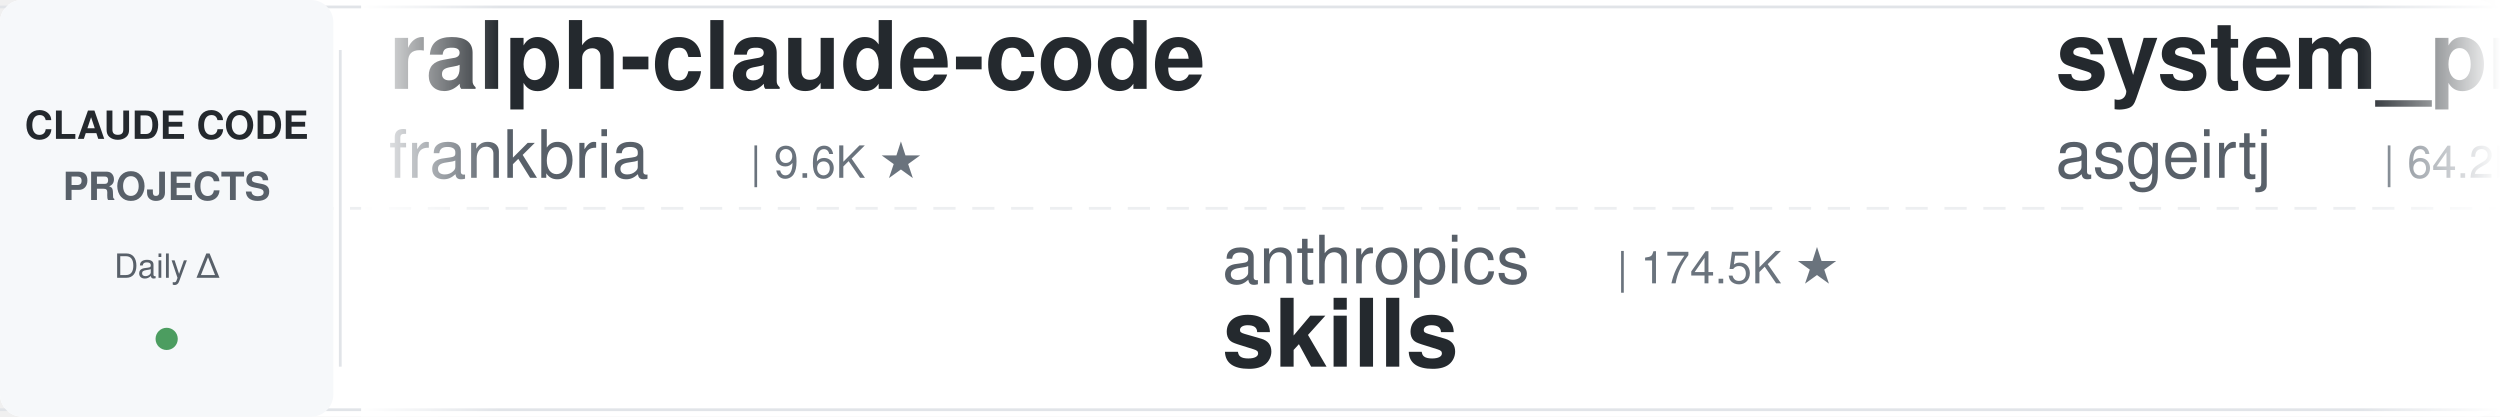
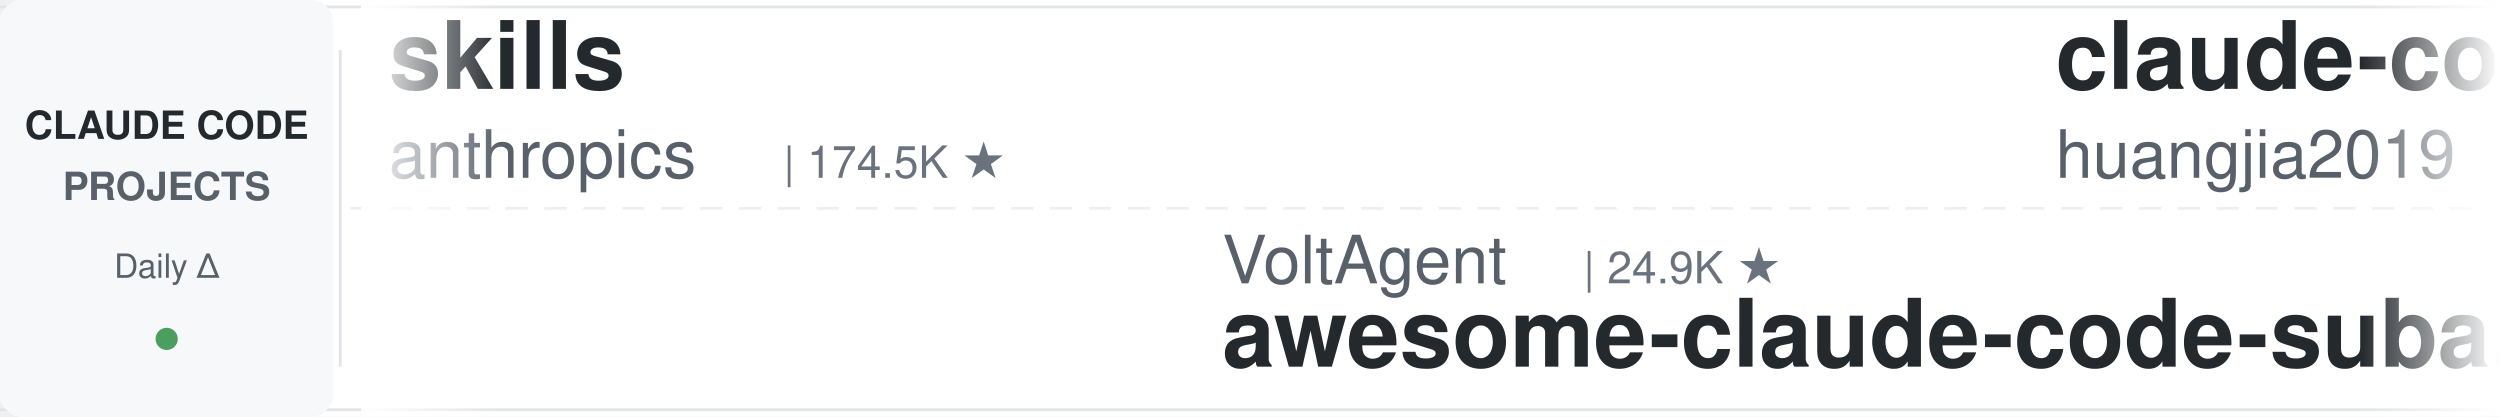
<svg xmlns="http://www.w3.org/2000/svg" width="900" height="150">
  <defs>
    <linearGradient id="leftFade" x1="0%" y1="0%" x2="100%" y2="0%">
      <stop offset="0%" style="stop-color:#ffffff;stop-opacity:1" />
      <stop offset="100%" style="stop-color:#ffffff;stop-opacity:0" />
    </linearGradient>
    <linearGradient id="rightFade" x1="0%" y1="0%" x2="100%" y2="0%">
      <stop offset="0%" style="stop-color:#ffffff;stop-opacity:0" />
      <stop offset="100%" style="stop-color:#ffffff;stop-opacity:1" />
    </linearGradient>
  </defs>
  <rect width="900" height="150" fill="#ffffff" rx="8" />
  <rect x="0" y="2" width="900" height="1" fill="#e1e4e8" />
  <rect x="0" y="147" width="900" height="1" fill="#e1e4e8" />
  <line x1="0" y1="75" x2="900" y2="75" stroke="#e1e4e8" stroke-width="1" stroke-dasharray="8 6" opacity="0.6" />
  <rect x="0" y="0" width="120" height="150" fill="#f6f8fa" rx="8" />
  <text x="60" y="50" font-family="-apple-system, BlinkMacSystemFont, 'Segoe UI', Helvetica, Arial, sans-serif" font-size="14" font-weight="600" fill="#24292e" text-anchor="middle">CLAUDE CODE</text>
  <text x="60" y="72" font-family="-apple-system, BlinkMacSystemFont, 'Segoe UI', Helvetica, Arial, sans-serif" font-size="14" font-weight="600" fill="#586069" text-anchor="middle">PROJECTS</text>
  <text x="60" y="100" font-family="-apple-system, BlinkMacSystemFont, 'Segoe UI', Helvetica, Arial, sans-serif" font-size="12" font-weight="500" fill="#586069" text-anchor="middle">Daily Δ</text>
  <circle cx="60" cy="122" r="4" fill="#22863a" opacity="0.8" />
  <rect x="122" y="18" width="1" height="114" fill="#e1e4e8" />
  <clipPath id="tickerClip">
    <rect x="130" y="0" width="770" height="150" />
  </clipPath>
  <g clip-path="url(#tickerClip)">
    <g id="tickerItems">
      <animateTransform attributeName="transform" attributeType="XML" type="translate" from="0 0" to="-3000 0" dur="54s" repeatCount="indefinite" />
      <g transform="translate(0, 0)">
-         <text x="140" y="32" font-family="-apple-system, BlinkMacSystemFont, 'Segoe UI', Helvetica, Arial, sans-serif" font-size="34" font-weight="600" fill="#24292e">ralph-claude-code</text>
-         <text x="140" y="64" font-family="-apple-system, BlinkMacSystemFont, 'Segoe UI', Helvetica, Arial, sans-serif" font-size="24" font-weight="400" fill="#586069">frankbria</text>
-         <text x="270" y="64" font-family="-apple-system, BlinkMacSystemFont, 'Segoe UI', Helvetica, Arial, sans-serif" font-size="16" font-weight="500" fill="#6a737d">| 9.6K ★</text>
+         <text x="140" y="32" font-family="-apple-system, BlinkMacSystemFont, 'Segoe UI', Helvetica, Arial, sans-serif" font-size="34" font-weight="600" fill="#24292e">skills</text>
+         <text x="140" y="64" font-family="-apple-system, BlinkMacSystemFont, 'Segoe UI', Helvetica, Arial, sans-serif" font-size="24" font-weight="400" fill="#586069">anthropics</text>
+         <text x="282" y="64" font-family="-apple-system, BlinkMacSystemFont, 'Segoe UI', Helvetica, Arial, sans-serif" font-size="16" font-weight="500" fill="#6a737d">| 174.5K ★</text>
      </g>
      <g transform="translate(300, 0)">
-         <text x="140" y="102" font-family="-apple-system, BlinkMacSystemFont, 'Segoe UI', Helvetica, Arial, sans-serif" font-size="24" font-weight="400" fill="#586069">anthropics</text>
-         <text x="282" y="102" font-family="-apple-system, BlinkMacSystemFont, 'Segoe UI', Helvetica, Arial, sans-serif" font-size="16" font-weight="500" fill="#6a737d">| 174.5K ★</text>
-         <text x="140" y="132" font-family="-apple-system, BlinkMacSystemFont, 'Segoe UI', Helvetica, Arial, sans-serif" font-size="34" font-weight="600" fill="#24292e">skills</text>
+         <text x="140" y="102" font-family="-apple-system, BlinkMacSystemFont, 'Segoe UI', Helvetica, Arial, sans-serif" font-size="24" font-weight="400" fill="#586069">VoltAgent</text>
+         <text x="270" y="102" font-family="-apple-system, BlinkMacSystemFont, 'Segoe UI', Helvetica, Arial, sans-serif" font-size="16" font-weight="500" fill="#6a737d">| 24.9K ★</text>
+         <text x="140" y="132" font-family="-apple-system, BlinkMacSystemFont, 'Segoe UI', Helvetica, Arial, sans-serif" font-size="34" font-weight="600" fill="#24292e">awesome-claude-code-suba...</text>
      </g>
      <g transform="translate(600, 0)">
-         <text x="140" y="32" font-family="-apple-system, BlinkMacSystemFont, 'Segoe UI', Helvetica, Arial, sans-serif" font-size="34" font-weight="600" fill="#24292e">system_prompts_leaks</text>
-         <text x="140" y="64" font-family="-apple-system, BlinkMacSystemFont, 'Segoe UI', Helvetica, Arial, sans-serif" font-size="24" font-weight="400" fill="#586069">asgeirtj</text>
-         <text x="258" y="64" font-family="-apple-system, BlinkMacSystemFont, 'Segoe UI', Helvetica, Arial, sans-serif" font-size="16" font-weight="500" fill="#6a737d">| 64.2K ★</text>
+         <text x="140" y="32" font-family="-apple-system, BlinkMacSystemFont, 'Segoe UI', Helvetica, Arial, sans-serif" font-size="34" font-weight="600" fill="#24292e">claude-code-engineering</text>
+         <text x="140" y="64" font-family="-apple-system, BlinkMacSystemFont, 'Segoe UI', Helvetica, Arial, sans-serif" font-size="24" font-weight="400" fill="#586069">huangjia2019</text>
+         <text x="306" y="64" font-family="-apple-system, BlinkMacSystemFont, 'Segoe UI', Helvetica, Arial, sans-serif" font-size="16" font-weight="500" fill="#6a737d">| 1.1K ★</text>
      </g>
      <g transform="translate(900, 0)">
-         <text x="140" y="102" font-family="-apple-system, BlinkMacSystemFont, 'Segoe UI', Helvetica, Arial, sans-serif" font-size="24" font-weight="400" fill="#586069">https-deeplearning-ai</text>
-         <text x="414" y="102" font-family="-apple-system, BlinkMacSystemFont, 'Segoe UI', Helvetica, Arial, sans-serif" font-size="16" font-weight="500" fill="#6a737d">| 545 ★</text>
-         <text x="140" y="132" font-family="-apple-system, BlinkMacSystemFont, 'Segoe UI', Helvetica, Arial, sans-serif" font-size="34" font-weight="600" fill="#24292e">sc-claude-code-files</text>
+         <text x="140" y="102" font-family="-apple-system, BlinkMacSystemFont, 'Segoe UI', Helvetica, Arial, sans-serif" font-size="24" font-weight="400" fill="#586069">feiskyer</text>
+         <text x="258" y="102" font-family="-apple-system, BlinkMacSystemFont, 'Segoe UI', Helvetica, Arial, sans-serif" font-size="16" font-weight="500" fill="#6a737d">| 1.6K ★</text>
+         <text x="140" y="132" font-family="-apple-system, BlinkMacSystemFont, 'Segoe UI', Helvetica, Arial, sans-serif" font-size="34" font-weight="600" fill="#24292e">claude-code-settings</text>
      </g>
      <g transform="translate(1200, 0)">
-         <text x="140" y="32" font-family="-apple-system, BlinkMacSystemFont, 'Segoe UI', Helvetica, Arial, sans-serif" font-size="34" font-weight="600" fill="#24292e">claude_codex_bridge</text>
-         <text x="140" y="64" font-family="-apple-system, BlinkMacSystemFont, 'Segoe UI', Helvetica, Arial, sans-serif" font-size="24" font-weight="400" fill="#586069">SeemSeam</text>
-         <text x="258" y="64" font-family="-apple-system, BlinkMacSystemFont, 'Segoe UI', Helvetica, Arial, sans-serif" font-size="16" font-weight="500" fill="#6a737d">| 3.5K ★</text>
+         <text x="140" y="32" font-family="-apple-system, BlinkMacSystemFont, 'Segoe UI', Helvetica, Arial, sans-serif" font-size="34" font-weight="600" fill="#24292e">claude-code-base-action</text>
+         <text x="140" y="64" font-family="-apple-system, BlinkMacSystemFont, 'Segoe UI', Helvetica, Arial, sans-serif" font-size="24" font-weight="400" fill="#586069">anthropics</text>
+         <text x="282" y="64" font-family="-apple-system, BlinkMacSystemFont, 'Segoe UI', Helvetica, Arial, sans-serif" font-size="16" font-weight="500" fill="#6a737d">| 970 ★</text>
      </g>
      <g transform="translate(1500, 0)">
-         <text x="140" y="102" font-family="-apple-system, BlinkMacSystemFont, 'Segoe UI', Helvetica, Arial, sans-serif" font-size="24" font-weight="400" fill="#586069">oboard</text>
-         <text x="234" y="102" font-family="-apple-system, BlinkMacSystemFont, 'Segoe UI', Helvetica, Arial, sans-serif" font-size="16" font-weight="500" fill="#6a737d">| 3.3K ★</text>
-         <text x="140" y="132" font-family="-apple-system, BlinkMacSystemFont, 'Segoe UI', Helvetica, Arial, sans-serif" font-size="34" font-weight="600" fill="#24292e">claude-code-rev</text>
+         <text x="140" y="102" font-family="-apple-system, BlinkMacSystemFont, 'Segoe UI', Helvetica, Arial, sans-serif" font-size="24" font-weight="400" fill="#586069">Pimzino</text>
+         <text x="246" y="102" font-family="-apple-system, BlinkMacSystemFont, 'Segoe UI', Helvetica, Arial, sans-serif" font-size="16" font-weight="500" fill="#6a737d">| 3.9K ★</text>
+         <text x="140" y="132" font-family="-apple-system, BlinkMacSystemFont, 'Segoe UI', Helvetica, Arial, sans-serif" font-size="34" font-weight="600" fill="#24292e">claude-code-spec-workflo...</text>
      </g>
      <g transform="translate(1800, 0)">
-         <text x="140" y="32" font-family="-apple-system, BlinkMacSystemFont, 'Segoe UI', Helvetica, Arial, sans-serif" font-size="34" font-weight="600" fill="#24292e">claude-code-rust</text>
-         <text x="140" y="64" font-family="-apple-system, BlinkMacSystemFont, 'Segoe UI', Helvetica, Arial, sans-serif" font-size="24" font-weight="400" fill="#586069">lorryjovens-hub</text>
-         <text x="342" y="64" font-family="-apple-system, BlinkMacSystemFont, 'Segoe UI', Helvetica, Arial, sans-serif" font-size="16" font-weight="500" fill="#6a737d">| 1.7K ★</text>
+         <text x="140" y="32" font-family="-apple-system, BlinkMacSystemFont, 'Segoe UI', Helvetica, Arial, sans-serif" font-size="34" font-weight="600" fill="#24292e">claude-code-my-workflow</text>
+         <text x="140" y="64" font-family="-apple-system, BlinkMacSystemFont, 'Segoe UI', Helvetica, Arial, sans-serif" font-size="24" font-weight="400" fill="#586069">pedrohcgs</text>
+         <text x="270" y="64" font-family="-apple-system, BlinkMacSystemFont, 'Segoe UI', Helvetica, Arial, sans-serif" font-size="16" font-weight="500" fill="#6a737d">| 1.6K ★</text>
      </g>
      <g transform="translate(2100, 0)">
-         <text x="140" y="102" font-family="-apple-system, BlinkMacSystemFont, 'Segoe UI', Helvetica, Arial, sans-serif" font-size="24" font-weight="400" fill="#586069">alejandrobalderas</text>
-         <text x="366" y="102" font-family="-apple-system, BlinkMacSystemFont, 'Segoe UI', Helvetica, Arial, sans-serif" font-size="16" font-weight="500" fill="#6a737d">| 2.8K ★</text>
-         <text x="140" y="132" font-family="-apple-system, BlinkMacSystemFont, 'Segoe UI', Helvetica, Arial, sans-serif" font-size="34" font-weight="600" fill="#24292e">claude-code-from-source</text>
+         <text x="140" y="102" font-family="-apple-system, BlinkMacSystemFont, 'Segoe UI', Helvetica, Arial, sans-serif" font-size="24" font-weight="400" fill="#586069">huangserva</text>
+         <text x="282" y="102" font-family="-apple-system, BlinkMacSystemFont, 'Segoe UI', Helvetica, Arial, sans-serif" font-size="16" font-weight="500" fill="#6a737d">| 627 ★</text>
+         <text x="140" y="132" font-family="-apple-system, BlinkMacSystemFont, 'Segoe UI', Helvetica, Arial, sans-serif" font-size="34" font-weight="600" fill="#24292e">claude-code-cli</text>
      </g>
      <g transform="translate(2400, 0)">
-         <text x="140" y="32" font-family="-apple-system, BlinkMacSystemFont, 'Segoe UI', Helvetica, Arial, sans-serif" font-size="34" font-weight="600" fill="#24292e">Claude-Code-Game-Studios</text>
-         <text x="140" y="64" font-family="-apple-system, BlinkMacSystemFont, 'Segoe UI', Helvetica, Arial, sans-serif" font-size="24" font-weight="400" fill="#586069">Donchitos</text>
-         <text x="270" y="64" font-family="-apple-system, BlinkMacSystemFont, 'Segoe UI', Helvetica, Arial, sans-serif" font-size="16" font-weight="500" fill="#6a737d">| 24.8K ★</text>
+         <text x="140" y="32" font-family="-apple-system, BlinkMacSystemFont, 'Segoe UI', Helvetica, Arial, sans-serif" font-size="34" font-weight="600" fill="#24292e">Auto-claude-code-researc...</text>
+         <text x="140" y="64" font-family="-apple-system, BlinkMacSystemFont, 'Segoe UI', Helvetica, Arial, sans-serif" font-size="24" font-weight="400" fill="#586069">wanshuiyin</text>
+         <text x="282" y="64" font-family="-apple-system, BlinkMacSystemFont, 'Segoe UI', Helvetica, Arial, sans-serif" font-size="16" font-weight="500" fill="#6a737d">| 15.8K ★</text>
      </g>
      <g transform="translate(2700, 0)">
-         <text x="140" y="102" font-family="-apple-system, BlinkMacSystemFont, 'Segoe UI', Helvetica, Arial, sans-serif" font-size="24" font-weight="400" fill="#586069">Njengah</text>
-         <text x="246" y="102" font-family="-apple-system, BlinkMacSystemFont, 'Segoe UI', Helvetica, Arial, sans-serif" font-size="16" font-weight="500" fill="#6a737d">| 1.9K ★</text>
-         <text x="140" y="132" font-family="-apple-system, BlinkMacSystemFont, 'Segoe UI', Helvetica, Arial, sans-serif" font-size="34" font-weight="600" fill="#24292e">claude-code-cheat-sheet</text>
+         <text x="140" y="102" font-family="-apple-system, BlinkMacSystemFont, 'Segoe UI', Helvetica, Arial, sans-serif" font-size="24" font-weight="400" fill="#586069">darcyegb</text>
+         <text x="258" y="102" font-family="-apple-system, BlinkMacSystemFont, 'Segoe UI', Helvetica, Arial, sans-serif" font-size="16" font-weight="500" fill="#6a737d">| 760 ★</text>
+         <text x="140" y="132" font-family="-apple-system, BlinkMacSystemFont, 'Segoe UI', Helvetica, Arial, sans-serif" font-size="34" font-weight="600" fill="#24292e">ClaudeCodeAgents</text>
      </g>
      <g transform="translate(3000, 0)">
-         <text x="140" y="32" font-family="-apple-system, BlinkMacSystemFont, 'Segoe UI', Helvetica, Arial, sans-serif" font-size="34" font-weight="600" fill="#24292e">ralph-claude-code</text>
-         <text x="140" y="64" font-family="-apple-system, BlinkMacSystemFont, 'Segoe UI', Helvetica, Arial, sans-serif" font-size="24" font-weight="400" fill="#586069">frankbria</text>
-         <text x="270" y="64" font-family="-apple-system, BlinkMacSystemFont, 'Segoe UI', Helvetica, Arial, sans-serif" font-size="16" font-weight="500" fill="#6a737d">| 9.6K ★</text>
+         <text x="140" y="32" font-family="-apple-system, BlinkMacSystemFont, 'Segoe UI', Helvetica, Arial, sans-serif" font-size="34" font-weight="600" fill="#24292e">skills</text>
+         <text x="140" y="64" font-family="-apple-system, BlinkMacSystemFont, 'Segoe UI', Helvetica, Arial, sans-serif" font-size="24" font-weight="400" fill="#586069">anthropics</text>
+         <text x="282" y="64" font-family="-apple-system, BlinkMacSystemFont, 'Segoe UI', Helvetica, Arial, sans-serif" font-size="16" font-weight="500" fill="#6a737d">| 174.5K ★</text>
      </g>
      <g transform="translate(3300, 0)">
-         <text x="140" y="102" font-family="-apple-system, BlinkMacSystemFont, 'Segoe UI', Helvetica, Arial, sans-serif" font-size="24" font-weight="400" fill="#586069">anthropics</text>
-         <text x="282" y="102" font-family="-apple-system, BlinkMacSystemFont, 'Segoe UI', Helvetica, Arial, sans-serif" font-size="16" font-weight="500" fill="#6a737d">| 174.5K ★</text>
-         <text x="140" y="132" font-family="-apple-system, BlinkMacSystemFont, 'Segoe UI', Helvetica, Arial, sans-serif" font-size="34" font-weight="600" fill="#24292e">skills</text>
+         <text x="140" y="102" font-family="-apple-system, BlinkMacSystemFont, 'Segoe UI', Helvetica, Arial, sans-serif" font-size="24" font-weight="400" fill="#586069">VoltAgent</text>
+         <text x="270" y="102" font-family="-apple-system, BlinkMacSystemFont, 'Segoe UI', Helvetica, Arial, sans-serif" font-size="16" font-weight="500" fill="#6a737d">| 24.9K ★</text>
+         <text x="140" y="132" font-family="-apple-system, BlinkMacSystemFont, 'Segoe UI', Helvetica, Arial, sans-serif" font-size="34" font-weight="600" fill="#24292e">awesome-claude-code-suba...</text>
      </g>
      <g transform="translate(3600, 0)">
-         <text x="140" y="32" font-family="-apple-system, BlinkMacSystemFont, 'Segoe UI', Helvetica, Arial, sans-serif" font-size="34" font-weight="600" fill="#24292e">system_prompts_leaks</text>
-         <text x="140" y="64" font-family="-apple-system, BlinkMacSystemFont, 'Segoe UI', Helvetica, Arial, sans-serif" font-size="24" font-weight="400" fill="#586069">asgeirtj</text>
-         <text x="258" y="64" font-family="-apple-system, BlinkMacSystemFont, 'Segoe UI', Helvetica, Arial, sans-serif" font-size="16" font-weight="500" fill="#6a737d">| 64.2K ★</text>
+         <text x="140" y="32" font-family="-apple-system, BlinkMacSystemFont, 'Segoe UI', Helvetica, Arial, sans-serif" font-size="34" font-weight="600" fill="#24292e">claude-code-engineering</text>
+         <text x="140" y="64" font-family="-apple-system, BlinkMacSystemFont, 'Segoe UI', Helvetica, Arial, sans-serif" font-size="24" font-weight="400" fill="#586069">huangjia2019</text>
+         <text x="306" y="64" font-family="-apple-system, BlinkMacSystemFont, 'Segoe UI', Helvetica, Arial, sans-serif" font-size="16" font-weight="500" fill="#6a737d">| 1.1K ★</text>
      </g>
      <g transform="translate(3900, 0)">
-         <text x="140" y="102" font-family="-apple-system, BlinkMacSystemFont, 'Segoe UI', Helvetica, Arial, sans-serif" font-size="24" font-weight="400" fill="#586069">https-deeplearning-ai</text>
-         <text x="414" y="102" font-family="-apple-system, BlinkMacSystemFont, 'Segoe UI', Helvetica, Arial, sans-serif" font-size="16" font-weight="500" fill="#6a737d">| 545 ★</text>
-         <text x="140" y="132" font-family="-apple-system, BlinkMacSystemFont, 'Segoe UI', Helvetica, Arial, sans-serif" font-size="34" font-weight="600" fill="#24292e">sc-claude-code-files</text>
+         <text x="140" y="102" font-family="-apple-system, BlinkMacSystemFont, 'Segoe UI', Helvetica, Arial, sans-serif" font-size="24" font-weight="400" fill="#586069">feiskyer</text>
+         <text x="258" y="102" font-family="-apple-system, BlinkMacSystemFont, 'Segoe UI', Helvetica, Arial, sans-serif" font-size="16" font-weight="500" fill="#6a737d">| 1.6K ★</text>
+         <text x="140" y="132" font-family="-apple-system, BlinkMacSystemFont, 'Segoe UI', Helvetica, Arial, sans-serif" font-size="34" font-weight="600" fill="#24292e">claude-code-settings</text>
      </g>
    </g>
  </g>
  <rect x="130" y="0" width="50" height="150" fill="url(#leftFade)" />
  <rect x="850" y="0" width="50" height="150" fill="url(#rightFade)" />
</svg>
